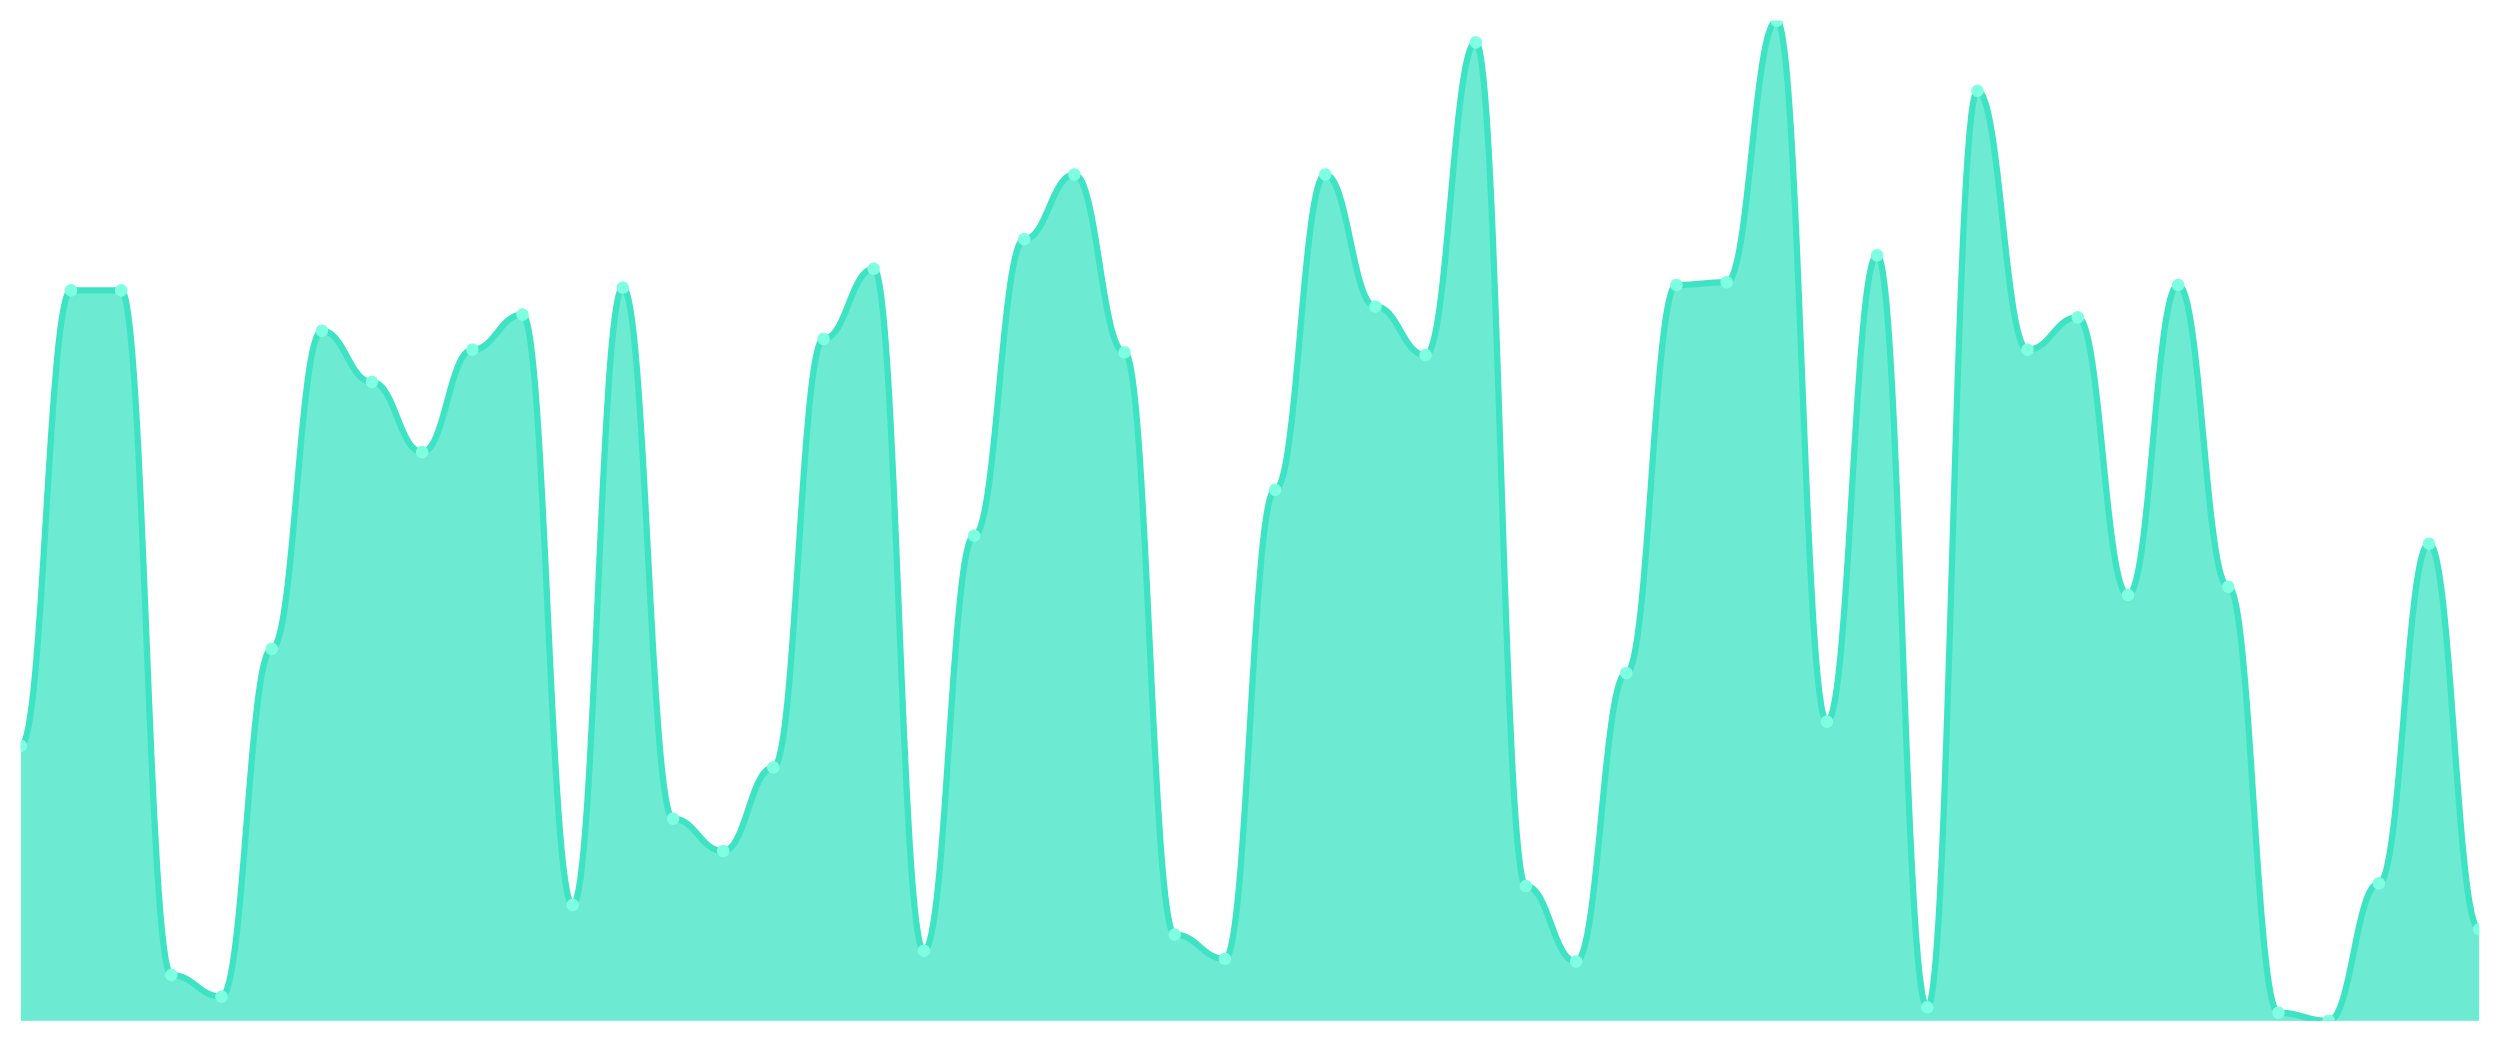
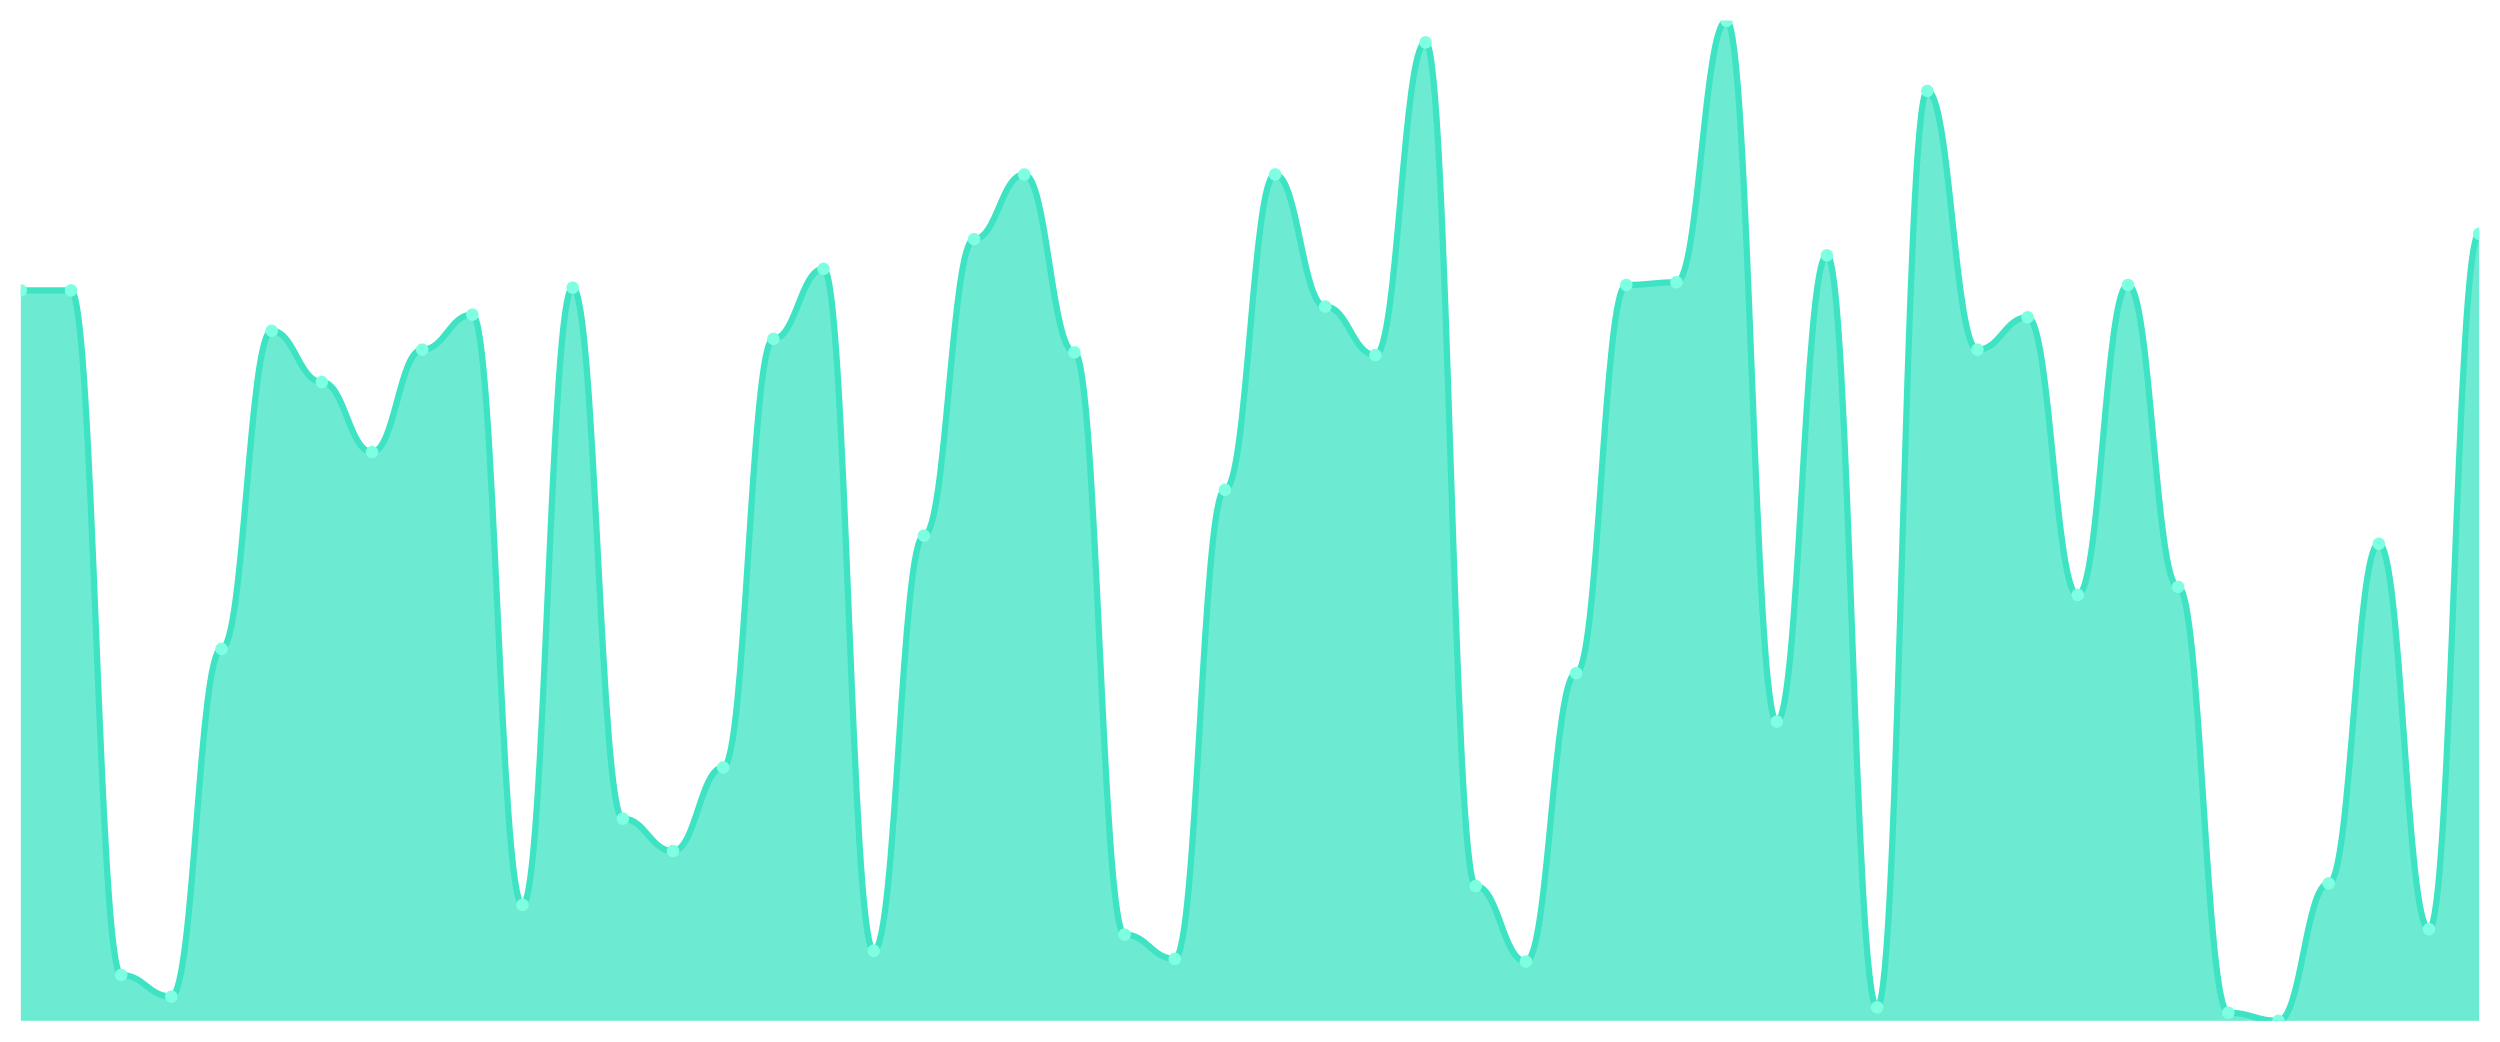
<svg xmlns="http://www.w3.org/2000/svg" viewBox="0 0 1200 500" width="1200" height="500">
  <defs>
    <clipPath id="c">
      <rect x="10" y="10" width="1180" height="480" />
    </clipPath>
  </defs>
  <rect width="1200" height="500" fill="none" />
  <g clip-path="url(#c)">
-     <path d="M 10,490 L 10,358.032 C 20.837,358.032 23.245,139.38 34.082,139.38 C 44.918,139.38 47.327,139.38 58.163,139.38 C 69,139.38 71.408,468.005 82.245,468.005 C 93.082,468.005 95.49,478.356 106.327,478.356 C 117.163,478.356 119.571,311.456 130.408,311.456 C 141.245,311.456 143.653,158.787 154.49,158.787 C 165.327,158.787 167.735,183.369 178.571,183.369 C 189.408,183.369 191.816,217.008 202.653,217.008 C 213.49,217.008 215.898,167.844 226.735,167.844 C 237.571,167.844 239.98,151.024 250.816,151.024 C 261.653,151.024 264.061,434.367 274.898,434.367 C 285.735,434.367 288.143,138.086 298.98,138.086 C 309.816,138.086 312.224,392.965 323.061,392.965 C 333.898,392.965 336.306,408.491 347.143,408.491 C 357.98,408.491 360.388,368.383 371.224,368.383 C 382.061,368.383 384.469,162.668 395.306,162.668 C 406.143,162.668 408.551,129.03 419.388,129.03 C 430.224,129.03 432.633,456.361 443.469,456.361 C 454.306,456.361 456.714,257.116 467.551,257.116 C 478.388,257.116 480.796,114.798 491.633,114.798 C 502.469,114.798 504.878,83.747 515.714,83.747 C 526.551,83.747 528.959,169.137 539.796,169.137 C 550.633,169.137 553.041,448.598 563.878,448.598 C 574.714,448.598 577.122,460.243 587.959,460.243 C 598.796,460.243 601.204,235.121 612.041,235.121 C 622.878,235.121 625.286,83.747 636.122,83.747 C 646.959,83.747 649.367,147.143 660.204,147.143 C 671.041,147.143 673.449,170.431 684.286,170.431 C 695.122,170.431 697.531,20.35 708.367,20.35 C 719.204,20.35 721.612,425.31 732.449,425.31 C 743.286,425.31 745.694,461.536 756.531,461.536 C 767.367,461.536 769.776,323.1 780.612,323.1 C 791.449,323.1 793.857,136.792 804.694,136.792 C 815.531,136.792 817.939,135.499 828.776,135.499 C 839.612,135.499 842.02,10 852.857,10 C 863.694,10 866.102,346.388 876.939,346.388 C 887.776,346.388 890.184,122.561 901.02,122.561 C 911.857,122.561 914.265,483.531 925.102,483.531 C 935.939,483.531 938.347,43.639 949.184,43.639 C 960.02,43.639 962.429,167.844 973.265,167.844 C 984.102,167.844 986.51,152.318 997.347,152.318 C 1008.184,152.318 1010.592,285.58 1021.429,285.58 C 1032.265,285.58 1034.673,136.792 1045.51,136.792 C 1056.347,136.792 1058.755,281.698 1069.592,281.698 C 1080.429,281.698 1082.837,486.119 1093.673,486.119 C 1104.51,486.119 1106.918,490 1117.755,490 C 1128.592,490 1131,424.016 1141.837,424.016 C 1152.673,424.016 1155.082,260.997 1165.918,260.997 C 1176.755,260.997 1179.163,446.011 1190,446.011 L 1190,490 Z" fill="rgba(61,227,195,0.75)" />
-     <path d="M 10,358.032 C 20.837,358.032 23.245,139.38 34.082,139.38 C 44.918,139.38 47.327,139.38 58.163,139.38 C 69,139.38 71.408,468.005 82.245,468.005 C 93.082,468.005 95.49,478.356 106.327,478.356 C 117.163,478.356 119.571,311.456 130.408,311.456 C 141.245,311.456 143.653,158.787 154.49,158.787 C 165.327,158.787 167.735,183.369 178.571,183.369 C 189.408,183.369 191.816,217.008 202.653,217.008 C 213.49,217.008 215.898,167.844 226.735,167.844 C 237.571,167.844 239.98,151.024 250.816,151.024 C 261.653,151.024 264.061,434.367 274.898,434.367 C 285.735,434.367 288.143,138.086 298.98,138.086 C 309.816,138.086 312.224,392.965 323.061,392.965 C 333.898,392.965 336.306,408.491 347.143,408.491 C 357.98,408.491 360.388,368.383 371.224,368.383 C 382.061,368.383 384.469,162.668 395.306,162.668 C 406.143,162.668 408.551,129.03 419.388,129.03 C 430.224,129.03 432.633,456.361 443.469,456.361 C 454.306,456.361 456.714,257.116 467.551,257.116 C 478.388,257.116 480.796,114.798 491.633,114.798 C 502.469,114.798 504.878,83.747 515.714,83.747 C 526.551,83.747 528.959,169.137 539.796,169.137 C 550.633,169.137 553.041,448.598 563.878,448.598 C 574.714,448.598 577.122,460.243 587.959,460.243 C 598.796,460.243 601.204,235.121 612.041,235.121 C 622.878,235.121 625.286,83.747 636.122,83.747 C 646.959,83.747 649.367,147.143 660.204,147.143 C 671.041,147.143 673.449,170.431 684.286,170.431 C 695.122,170.431 697.531,20.35 708.367,20.35 C 719.204,20.35 721.612,425.31 732.449,425.31 C 743.286,425.31 745.694,461.536 756.531,461.536 C 767.367,461.536 769.776,323.1 780.612,323.1 C 791.449,323.1 793.857,136.792 804.694,136.792 C 815.531,136.792 817.939,135.499 828.776,135.499 C 839.612,135.499 842.02,10 852.857,10 C 863.694,10 866.102,346.388 876.939,346.388 C 887.776,346.388 890.184,122.561 901.02,122.561 C 911.857,122.561 914.265,483.531 925.102,483.531 C 935.939,483.531 938.347,43.639 949.184,43.639 C 960.02,43.639 962.429,167.844 973.265,167.844 C 984.102,167.844 986.51,152.318 997.347,152.318 C 1008.184,152.318 1010.592,285.58 1021.429,285.58 C 1032.265,285.58 1034.673,136.792 1045.51,136.792 C 1056.347,136.792 1058.755,281.698 1069.592,281.698 C 1080.429,281.698 1082.837,486.119 1093.673,486.119 C 1104.51,486.119 1106.918,490 1117.755,490 C 1128.592,490 1131,424.016 1141.837,424.016 C 1152.673,424.016 1155.082,260.997 1165.918,260.997 C 1176.755,260.997 1179.163,446.011 1190,446.011" fill="none" stroke="#3de3c3" stroke-width="3" stroke-linecap="round" stroke-linejoin="round" />
-     <circle cx="10" cy="358.032" r="3" fill="#7fffe1" />
+     <path d="M 10,490 L 10,139.38 C 20.837,139.38 23.245,139.38 34.082,139.38 C 44.918,139.38 47.327,468.005 58.163,468.005 C 69,468.005 71.408,478.356 82.245,478.356 C 93.082,478.356 95.49,311.456 106.327,311.456 C 117.163,311.456 119.571,158.787 130.408,158.787 C 141.245,158.787 143.653,183.369 154.49,183.369 C 165.327,183.369 167.735,217.008 178.571,217.008 C 189.408,217.008 191.816,167.844 202.653,167.844 C 213.49,167.844 215.898,151.024 226.735,151.024 C 237.571,151.024 239.98,434.367 250.816,434.367 C 261.653,434.367 264.061,138.086 274.898,138.086 C 285.735,138.086 288.143,392.965 298.98,392.965 C 309.816,392.965 312.224,408.491 323.061,408.491 C 333.898,408.491 336.306,368.383 347.143,368.383 C 357.98,368.383 360.388,162.668 371.224,162.668 C 382.061,162.668 384.469,129.03 395.306,129.03 C 406.143,129.03 408.551,456.361 419.388,456.361 C 430.224,456.361 432.633,257.116 443.469,257.116 C 454.306,257.116 456.714,114.798 467.551,114.798 C 478.388,114.798 480.796,83.747 491.633,83.747 C 502.469,83.747 504.878,169.137 515.714,169.137 C 526.551,169.137 528.959,448.598 539.796,448.598 C 550.633,448.598 553.041,460.243 563.878,460.243 C 574.714,460.243 577.122,235.121 587.959,235.121 C 598.796,235.121 601.204,83.747 612.041,83.747 C 622.878,83.747 625.286,147.143 636.122,147.143 C 646.959,147.143 649.367,170.431 660.204,170.431 C 671.041,170.431 673.449,20.35 684.286,20.35 C 695.122,20.35 697.531,425.31 708.367,425.31 C 719.204,425.31 721.612,461.536 732.449,461.536 C 743.286,461.536 745.694,323.1 756.531,323.1 C 767.367,323.1 769.776,136.792 780.612,136.792 C 791.449,136.792 793.857,135.499 804.694,135.499 C 815.531,135.499 817.939,10 828.776,10 C 839.612,10 842.02,346.388 852.857,346.388 C 863.694,346.388 866.102,122.561 876.939,122.561 C 887.776,122.561 890.184,483.531 901.02,483.531 C 911.857,483.531 914.265,43.639 925.102,43.639 C 935.939,43.639 938.347,167.844 949.184,167.844 C 960.02,167.844 962.429,152.318 973.265,152.318 C 984.102,152.318 986.51,285.58 997.347,285.58 C 1008.184,285.58 1010.592,136.792 1021.429,136.792 C 1032.265,136.792 1034.673,281.698 1045.51,281.698 C 1056.347,281.698 1058.755,486.119 1069.592,486.119 C 1080.429,486.119 1082.837,490 1093.673,490 C 1104.51,490 1106.918,424.016 1117.755,424.016 C 1128.592,424.016 1131,260.997 1141.837,260.997 C 1152.673,260.997 1155.082,446.011 1165.918,446.011 C 1176.755,446.011 1179.163,112.21 1190,112.21 L 1190,490 Z" fill="rgba(61,227,195,0.75)" />
+     <path d="M 10,139.38 C 20.837,139.38 23.245,139.38 34.082,139.38 C 44.918,139.38 47.327,468.005 58.163,468.005 C 69,468.005 71.408,478.356 82.245,478.356 C 93.082,478.356 95.49,311.456 106.327,311.456 C 117.163,311.456 119.571,158.787 130.408,158.787 C 141.245,158.787 143.653,183.369 154.49,183.369 C 165.327,183.369 167.735,217.008 178.571,217.008 C 189.408,217.008 191.816,167.844 202.653,167.844 C 213.49,167.844 215.898,151.024 226.735,151.024 C 237.571,151.024 239.98,434.367 250.816,434.367 C 261.653,434.367 264.061,138.086 274.898,138.086 C 285.735,138.086 288.143,392.965 298.98,392.965 C 309.816,392.965 312.224,408.491 323.061,408.491 C 333.898,408.491 336.306,368.383 347.143,368.383 C 357.98,368.383 360.388,162.668 371.224,162.668 C 382.061,162.668 384.469,129.03 395.306,129.03 C 406.143,129.03 408.551,456.361 419.388,456.361 C 430.224,456.361 432.633,257.116 443.469,257.116 C 454.306,257.116 456.714,114.798 467.551,114.798 C 478.388,114.798 480.796,83.747 491.633,83.747 C 502.469,83.747 504.878,169.137 515.714,169.137 C 526.551,169.137 528.959,448.598 539.796,448.598 C 550.633,448.598 553.041,460.243 563.878,460.243 C 574.714,460.243 577.122,235.121 587.959,235.121 C 598.796,235.121 601.204,83.747 612.041,83.747 C 622.878,83.747 625.286,147.143 636.122,147.143 C 646.959,147.143 649.367,170.431 660.204,170.431 C 671.041,170.431 673.449,20.35 684.286,20.35 C 695.122,20.35 697.531,425.31 708.367,425.31 C 719.204,425.31 721.612,461.536 732.449,461.536 C 743.286,461.536 745.694,323.1 756.531,323.1 C 767.367,323.1 769.776,136.792 780.612,136.792 C 791.449,136.792 793.857,135.499 804.694,135.499 C 815.531,135.499 817.939,10 828.776,10 C 839.612,10 842.02,346.388 852.857,346.388 C 863.694,346.388 866.102,122.561 876.939,122.561 C 887.776,122.561 890.184,483.531 901.02,483.531 C 911.857,483.531 914.265,43.639 925.102,43.639 C 935.939,43.639 938.347,167.844 949.184,167.844 C 960.02,167.844 962.429,152.318 973.265,152.318 C 984.102,152.318 986.51,285.58 997.347,285.58 C 1008.184,285.58 1010.592,136.792 1021.429,136.792 C 1032.265,136.792 1034.673,281.698 1045.51,281.698 C 1056.347,281.698 1058.755,486.119 1069.592,486.119 C 1080.429,486.119 1082.837,490 1093.673,490 C 1104.51,490 1106.918,424.016 1117.755,424.016 C 1128.592,424.016 1131,260.997 1141.837,260.997 C 1152.673,260.997 1155.082,446.011 1165.918,446.011 C 1176.755,446.011 1179.163,112.21 1190,112.21" fill="none" stroke="#3de3c3" stroke-width="3" stroke-linecap="round" stroke-linejoin="round" />
+     <circle cx="10" cy="139.38" r="3" fill="#7fffe1" />
    <circle cx="34.082" cy="139.38" r="3" fill="#7fffe1" />
-     <circle cx="58.163" cy="139.38" r="3" fill="#7fffe1" />
-     <circle cx="82.245" cy="468.005" r="3" fill="#7fffe1" />
-     <circle cx="106.327" cy="478.356" r="3" fill="#7fffe1" />
-     <circle cx="130.408" cy="311.456" r="3" fill="#7fffe1" />
-     <circle cx="154.49" cy="158.787" r="3" fill="#7fffe1" />
-     <circle cx="178.571" cy="183.369" r="3" fill="#7fffe1" />
-     <circle cx="202.653" cy="217.008" r="3" fill="#7fffe1" />
-     <circle cx="226.735" cy="167.844" r="3" fill="#7fffe1" />
-     <circle cx="250.816" cy="151.024" r="3" fill="#7fffe1" />
-     <circle cx="274.898" cy="434.367" r="3" fill="#7fffe1" />
-     <circle cx="298.98" cy="138.086" r="3" fill="#7fffe1" />
-     <circle cx="323.061" cy="392.965" r="3" fill="#7fffe1" />
-     <circle cx="347.143" cy="408.491" r="3" fill="#7fffe1" />
-     <circle cx="371.224" cy="368.383" r="3" fill="#7fffe1" />
-     <circle cx="395.306" cy="162.668" r="3" fill="#7fffe1" />
-     <circle cx="419.388" cy="129.03" r="3" fill="#7fffe1" />
-     <circle cx="443.469" cy="456.361" r="3" fill="#7fffe1" />
-     <circle cx="467.551" cy="257.116" r="3" fill="#7fffe1" />
-     <circle cx="491.633" cy="114.798" r="3" fill="#7fffe1" />
-     <circle cx="515.714" cy="83.747" r="3" fill="#7fffe1" />
-     <circle cx="539.796" cy="169.137" r="3" fill="#7fffe1" />
-     <circle cx="563.878" cy="448.598" r="3" fill="#7fffe1" />
-     <circle cx="587.959" cy="460.243" r="3" fill="#7fffe1" />
-     <circle cx="612.041" cy="235.121" r="3" fill="#7fffe1" />
-     <circle cx="636.122" cy="83.747" r="3" fill="#7fffe1" />
-     <circle cx="660.204" cy="147.143" r="3" fill="#7fffe1" />
-     <circle cx="684.286" cy="170.431" r="3" fill="#7fffe1" />
-     <circle cx="708.367" cy="20.35" r="3" fill="#7fffe1" />
-     <circle cx="732.449" cy="425.31" r="3" fill="#7fffe1" />
-     <circle cx="756.531" cy="461.536" r="3" fill="#7fffe1" />
-     <circle cx="780.612" cy="323.1" r="3" fill="#7fffe1" />
-     <circle cx="804.694" cy="136.792" r="3" fill="#7fffe1" />
-     <circle cx="828.776" cy="135.499" r="3" fill="#7fffe1" />
-     <circle cx="852.857" cy="10" r="3" fill="#7fffe1" />
-     <circle cx="876.939" cy="346.388" r="3" fill="#7fffe1" />
-     <circle cx="901.02" cy="122.561" r="3" fill="#7fffe1" />
-     <circle cx="925.102" cy="483.531" r="3" fill="#7fffe1" />
-     <circle cx="949.184" cy="43.639" r="3" fill="#7fffe1" />
-     <circle cx="973.265" cy="167.844" r="3" fill="#7fffe1" />
-     <circle cx="997.347" cy="152.318" r="3" fill="#7fffe1" />
-     <circle cx="1021.429" cy="285.58" r="3" fill="#7fffe1" />
-     <circle cx="1045.51" cy="136.792" r="3" fill="#7fffe1" />
-     <circle cx="1069.592" cy="281.698" r="3" fill="#7fffe1" />
-     <circle cx="1093.673" cy="486.119" r="3" fill="#7fffe1" />
-     <circle cx="1117.755" cy="490" r="3" fill="#7fffe1" />
-     <circle cx="1141.837" cy="424.016" r="3" fill="#7fffe1" />
-     <circle cx="1165.918" cy="260.997" r="3" fill="#7fffe1" />
-     <circle cx="1190" cy="446.011" r="3" fill="#7fffe1" />
+     <circle cx="58.163" cy="468.005" r="3" fill="#7fffe1" />
+     <circle cx="82.245" cy="478.356" r="3" fill="#7fffe1" />
+     <circle cx="106.327" cy="311.456" r="3" fill="#7fffe1" />
+     <circle cx="130.408" cy="158.787" r="3" fill="#7fffe1" />
+     <circle cx="154.49" cy="183.369" r="3" fill="#7fffe1" />
+     <circle cx="178.571" cy="217.008" r="3" fill="#7fffe1" />
+     <circle cx="202.653" cy="167.844" r="3" fill="#7fffe1" />
+     <circle cx="226.735" cy="151.024" r="3" fill="#7fffe1" />
+     <circle cx="250.816" cy="434.367" r="3" fill="#7fffe1" />
+     <circle cx="274.898" cy="138.086" r="3" fill="#7fffe1" />
+     <circle cx="298.98" cy="392.965" r="3" fill="#7fffe1" />
+     <circle cx="323.061" cy="408.491" r="3" fill="#7fffe1" />
+     <circle cx="347.143" cy="368.383" r="3" fill="#7fffe1" />
+     <circle cx="371.224" cy="162.668" r="3" fill="#7fffe1" />
+     <circle cx="395.306" cy="129.03" r="3" fill="#7fffe1" />
+     <circle cx="419.388" cy="456.361" r="3" fill="#7fffe1" />
+     <circle cx="443.469" cy="257.116" r="3" fill="#7fffe1" />
+     <circle cx="467.551" cy="114.798" r="3" fill="#7fffe1" />
+     <circle cx="491.633" cy="83.747" r="3" fill="#7fffe1" />
+     <circle cx="515.714" cy="169.137" r="3" fill="#7fffe1" />
+     <circle cx="539.796" cy="448.598" r="3" fill="#7fffe1" />
+     <circle cx="563.878" cy="460.243" r="3" fill="#7fffe1" />
+     <circle cx="587.959" cy="235.121" r="3" fill="#7fffe1" />
+     <circle cx="612.041" cy="83.747" r="3" fill="#7fffe1" />
+     <circle cx="636.122" cy="147.143" r="3" fill="#7fffe1" />
+     <circle cx="660.204" cy="170.431" r="3" fill="#7fffe1" />
+     <circle cx="684.286" cy="20.35" r="3" fill="#7fffe1" />
+     <circle cx="708.367" cy="425.31" r="3" fill="#7fffe1" />
+     <circle cx="732.449" cy="461.536" r="3" fill="#7fffe1" />
+     <circle cx="756.531" cy="323.1" r="3" fill="#7fffe1" />
+     <circle cx="780.612" cy="136.792" r="3" fill="#7fffe1" />
+     <circle cx="804.694" cy="135.499" r="3" fill="#7fffe1" />
+     <circle cx="828.776" cy="10" r="3" fill="#7fffe1" />
+     <circle cx="852.857" cy="346.388" r="3" fill="#7fffe1" />
+     <circle cx="876.939" cy="122.561" r="3" fill="#7fffe1" />
+     <circle cx="901.02" cy="483.531" r="3" fill="#7fffe1" />
+     <circle cx="925.102" cy="43.639" r="3" fill="#7fffe1" />
+     <circle cx="949.184" cy="167.844" r="3" fill="#7fffe1" />
+     <circle cx="973.265" cy="152.318" r="3" fill="#7fffe1" />
+     <circle cx="997.347" cy="285.58" r="3" fill="#7fffe1" />
+     <circle cx="1021.429" cy="136.792" r="3" fill="#7fffe1" />
+     <circle cx="1045.51" cy="281.698" r="3" fill="#7fffe1" />
+     <circle cx="1069.592" cy="486.119" r="3" fill="#7fffe1" />
+     <circle cx="1093.673" cy="490" r="3" fill="#7fffe1" />
+     <circle cx="1117.755" cy="424.016" r="3" fill="#7fffe1" />
+     <circle cx="1141.837" cy="260.997" r="3" fill="#7fffe1" />
+     <circle cx="1165.918" cy="446.011" r="3" fill="#7fffe1" />
+     <circle cx="1190" cy="112.21" r="3" fill="#7fffe1" />
  </g>
</svg>
